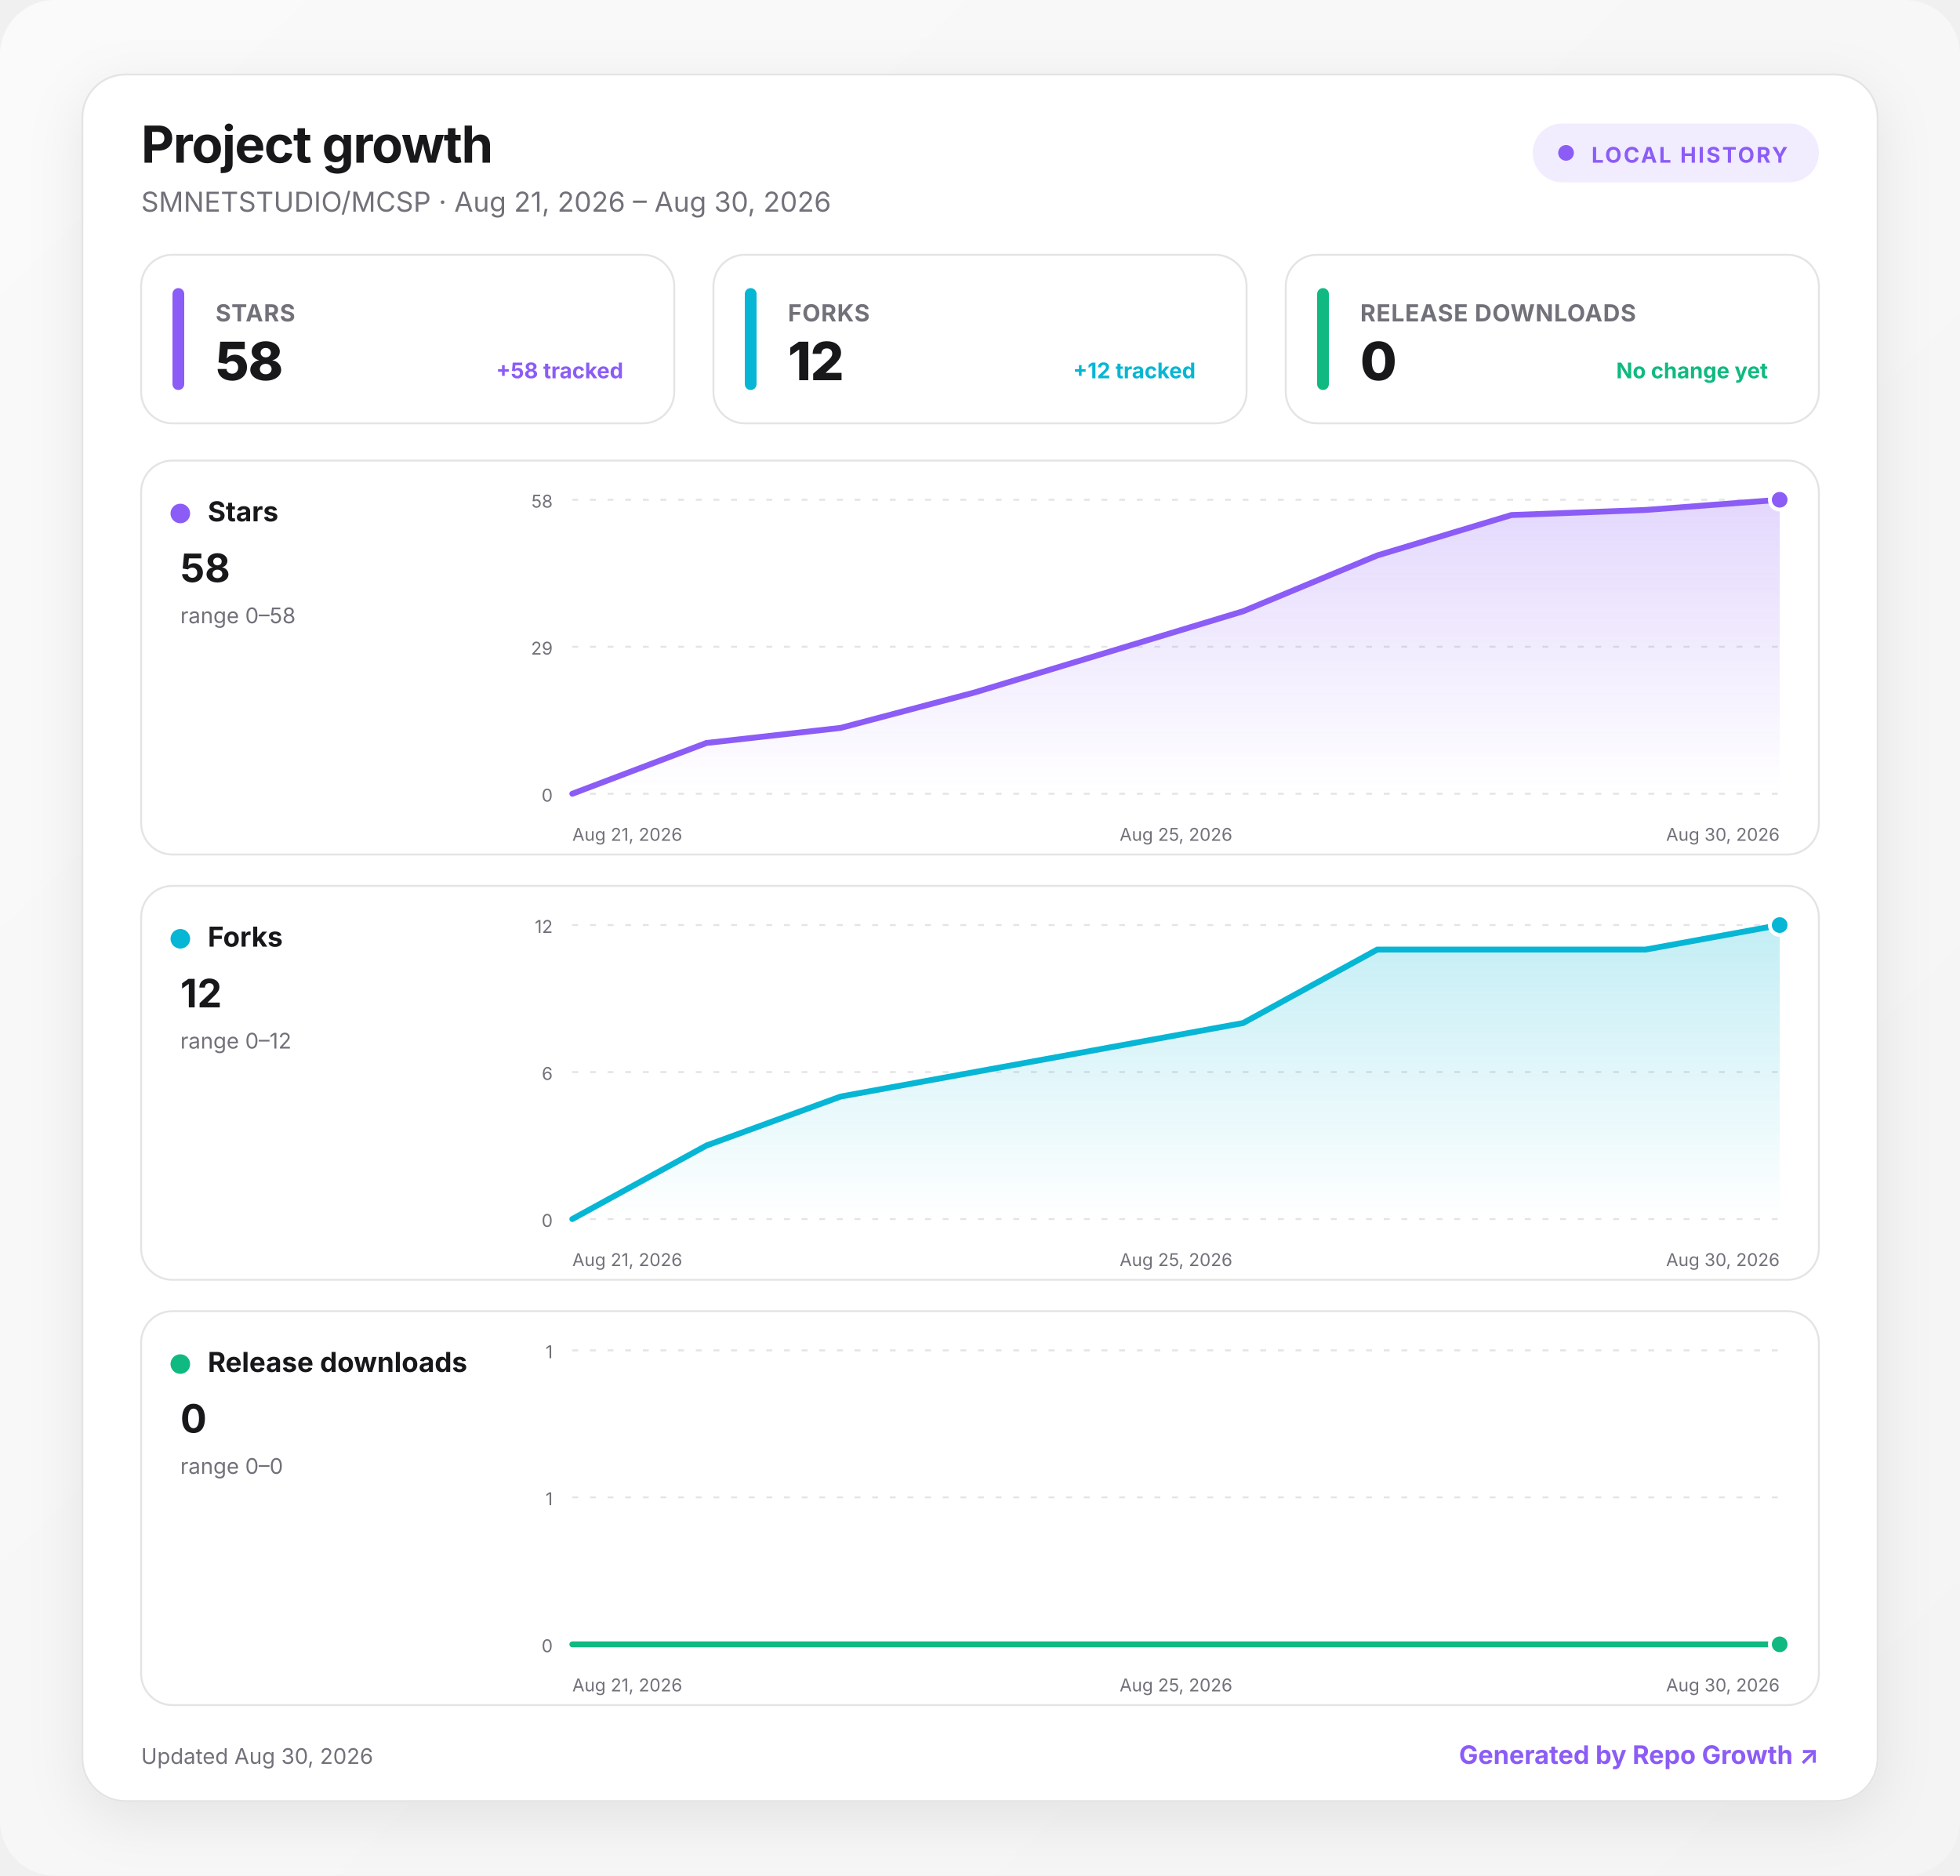
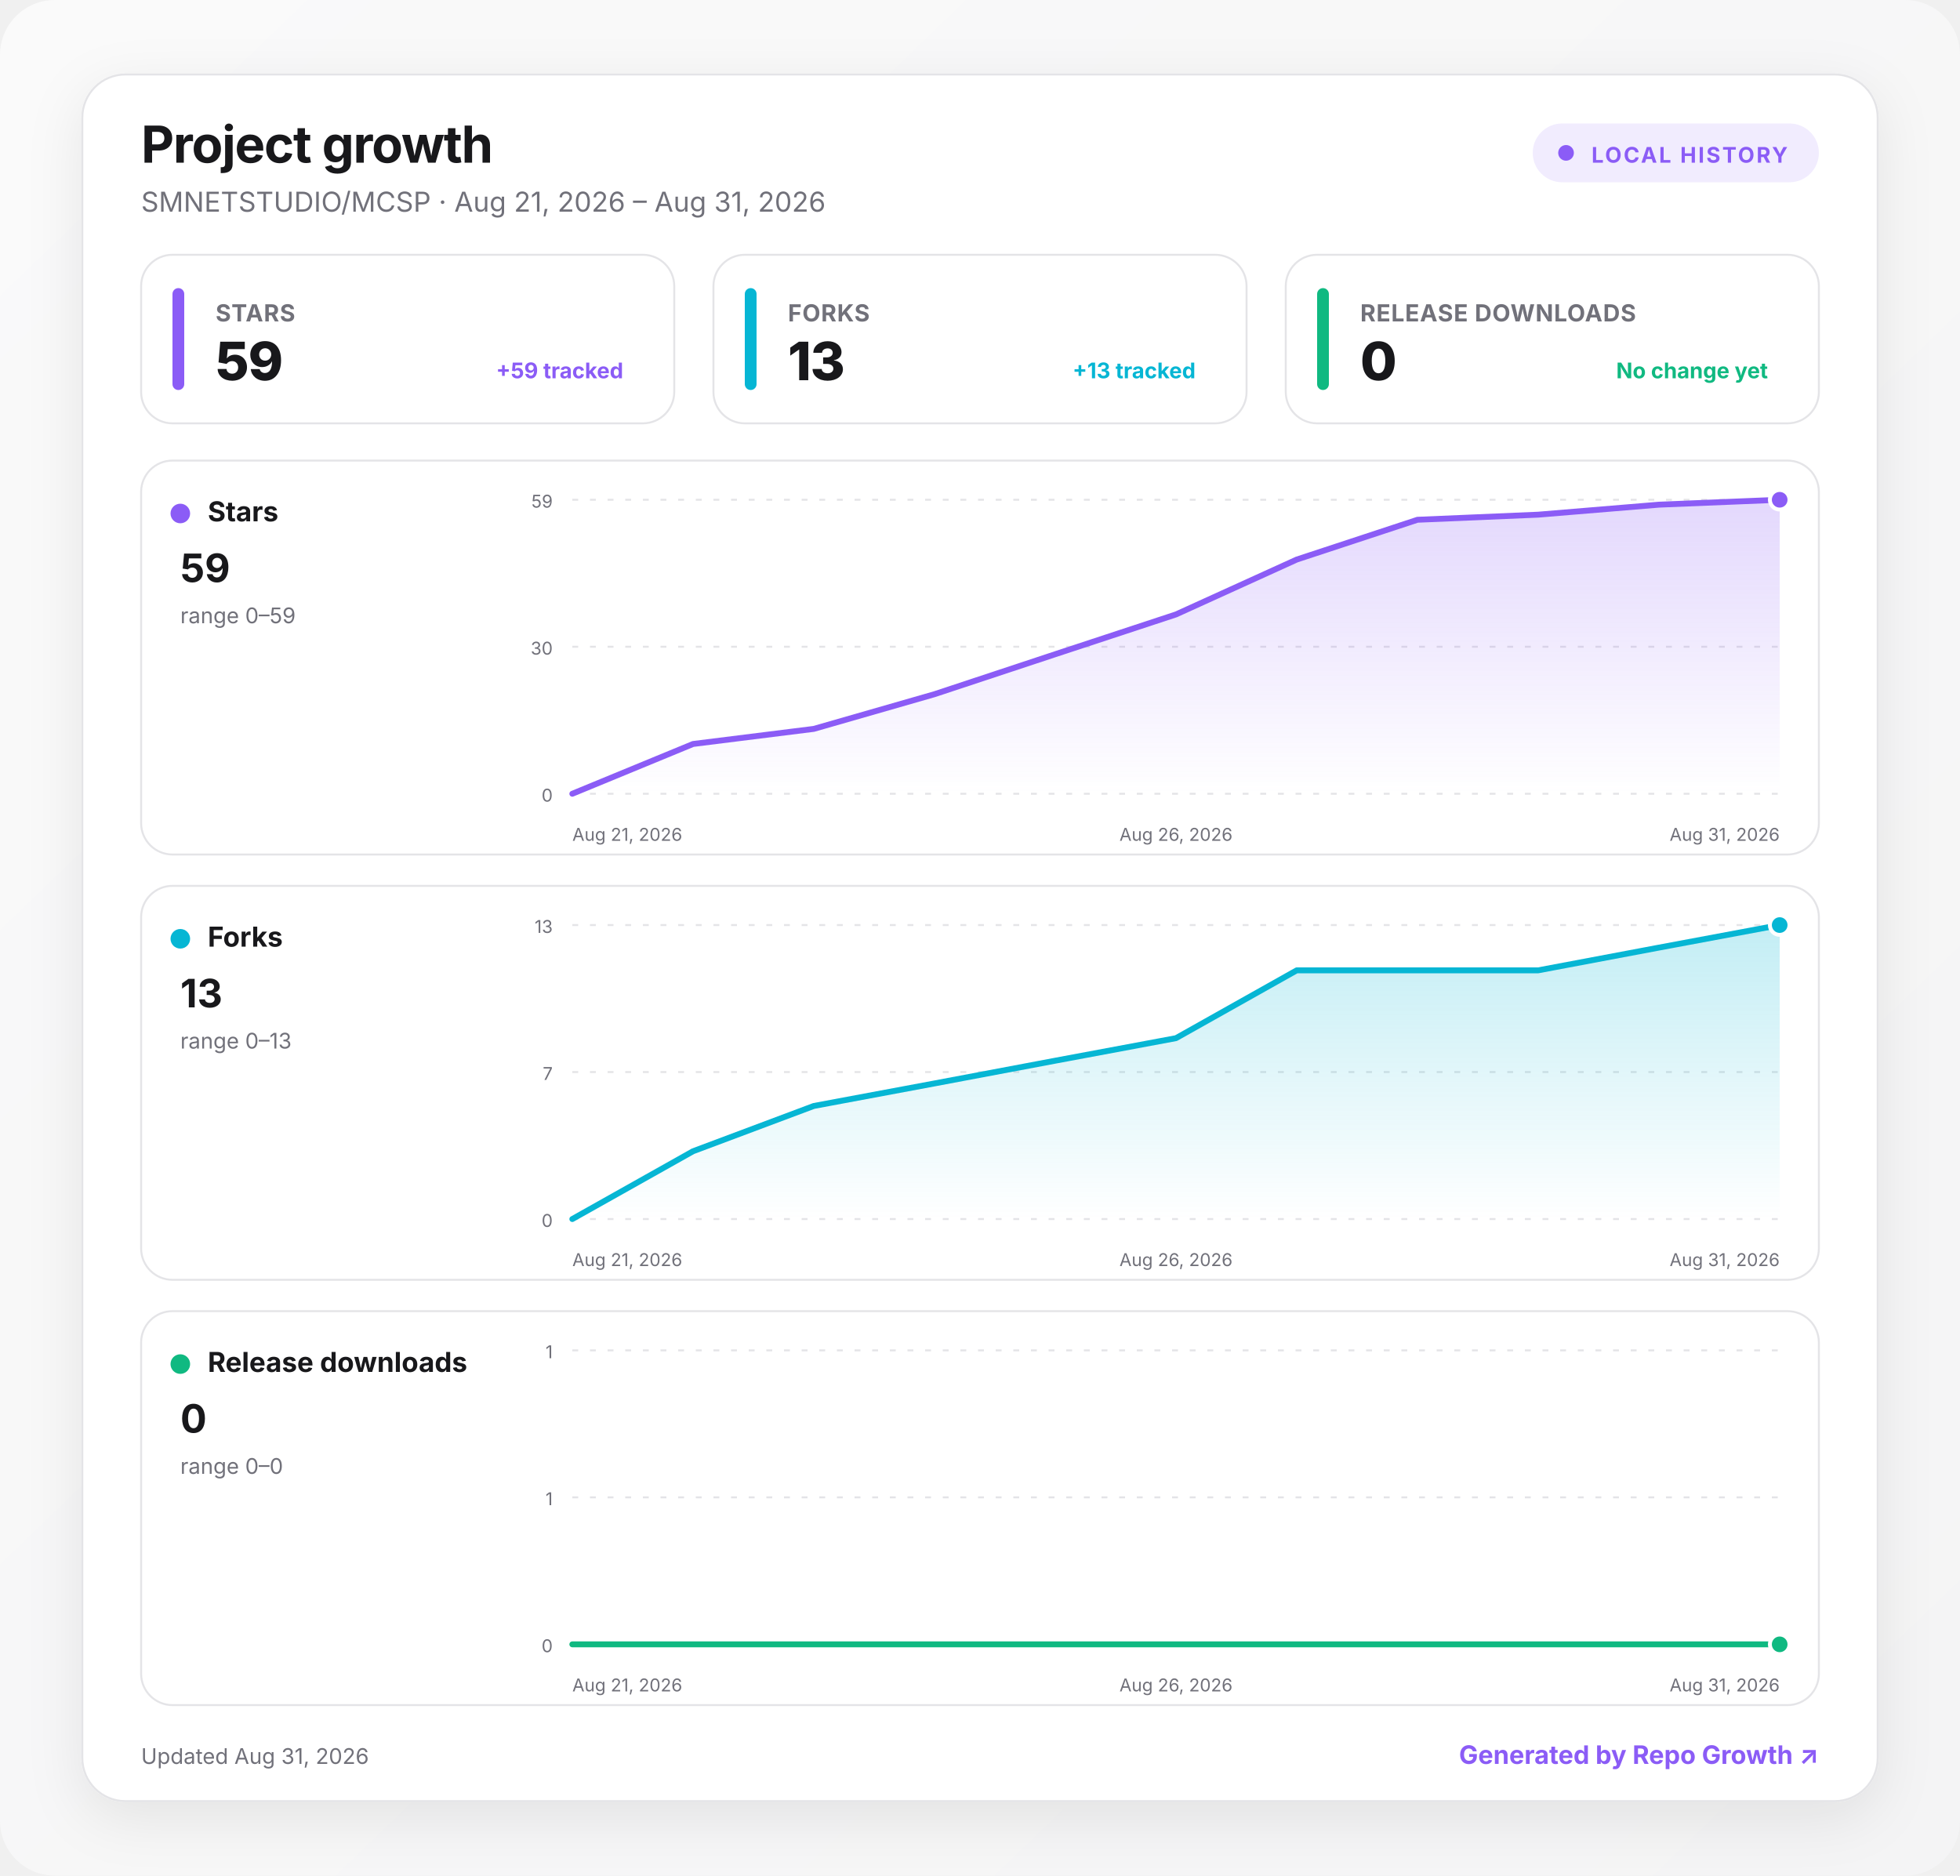
<svg xmlns="http://www.w3.org/2000/svg" width="1000" height="957" viewBox="0 0 1000 957" role="img" aria-labelledby="title desc">
  <defs>
    <linearGradient id="background" x1="0" y1="0" x2="1" y2="1">
      <stop offset="0" stop-color="#fafafa" />
      <stop offset="1" stop-color="#f4f4f5" />
    </linearGradient>
    <linearGradient id="fill-stars" x1="0" y1="0" x2="0" y2="1">
      <stop offset="0" stop-color="#8b5cf6" stop-opacity=".24" />
      <stop offset="1" stop-color="#8b5cf6" stop-opacity="0" />
    </linearGradient>
    <linearGradient id="fill-forks" x1="0" y1="0" x2="0" y2="1">
      <stop offset="0" stop-color="#06b6d4" stop-opacity=".24" />
      <stop offset="1" stop-color="#06b6d4" stop-opacity="0" />
    </linearGradient>
    <linearGradient id="fill-downloads" x1="0" y1="0" x2="0" y2="1">
      <stop offset="0" stop-color="#10b981" stop-opacity=".24" />
      <stop offset="1" stop-color="#10b981" stop-opacity="0" />
    </linearGradient>
    <filter id="shadow" x="-10%" y="-10%" width="120%" height="130%">
      <feDropShadow dx="0" dy="8" stdDeviation="14" flood-color="#18181b" flood-opacity=".08" />
    </filter>
    <style>
      :root { color-scheme: light dark; }
      .bg { fill: url(#background); }
      .surface { fill: #ffffff; stroke: #e4e4e7; }
      .panel { fill: #ffffff; stroke: #e4e4e7; }
      .primary { fill: #18181b; }
      .secondary { fill: #71717a; }
      .grid { stroke: #e4e4e7; }
      text { font-family: Inter, ui-sans-serif, system-ui, -apple-system, BlinkMacSystemFont, "Segoe UI", sans-serif; }
      @media (prefers-color-scheme: dark) {
        .bg { fill: #09090b; }
        .surface, .panel { fill: #111113; stroke: #27272a; }
        .primary { fill: #fafafa; }
        .secondary { fill: #a1a1aa; }
        .grid { stroke: #27272a; }
      }
    </style>
  </defs>
  <rect class="bg" width="1000" height="957" rx="28" />
  <g transform="translate(42 38)">
    <rect x="0" y="0" width="916" height="881" rx="22" class="surface" filter="url(#shadow)" />
    <text x="30" y="45" class="primary" font-size="26" font-weight="750" letter-spacing="-.5">Project growth</text>
-     <text x="30" y="70" class="secondary" font-size="14">SMNETSTUDIO/MCSP · Aug 21, 2026 – Aug 30, 2026</text>
+     <text x="30" y="70" class="secondary" font-size="14">SMNETSTUDIO/MCSP · Aug 21, 2026 – Aug 31, 2026</text>
    <g transform="translate(740 25)">
      <rect width="146" height="30" rx="15" fill="#8b5cf6" fill-opacity=".12" />
      <circle cx="17" cy="15" r="4" fill="#8b5cf6" />
      <text x="30" y="20" fill="#8b5cf6" font-size="11" font-weight="700" letter-spacing="1">LOCAL HISTORY</text>
    </g>
    <g transform="translate(30 92)">
      <rect width="272" height="86" rx="16" class="panel" />
      <rect x="16" y="17" width="6" height="52" rx="3" fill="#8b5cf6" />
      <text x="38" y="34" class="secondary" font-size="12" font-weight="650" letter-spacing=".3">STARS</text>
-       <text x="38" y="64" class="primary" font-size="27" font-weight="760" letter-spacing="-.5">58</text>
-       <text x="246" y="63" text-anchor="end" fill="#8b5cf6" font-size="11" font-weight="650">+58 tracked</text>
+       <text x="38" y="64" class="primary" font-size="27" font-weight="760" letter-spacing="-.5">59</text>
+       <text x="246" y="63" text-anchor="end" fill="#8b5cf6" font-size="11" font-weight="650">+59 tracked</text>
    </g>
    <g transform="translate(322 92)">
      <rect width="272" height="86" rx="16" class="panel" />
      <rect x="16" y="17" width="6" height="52" rx="3" fill="#06b6d4" />
      <text x="38" y="34" class="secondary" font-size="12" font-weight="650" letter-spacing=".3">FORKS</text>
-       <text x="38" y="64" class="primary" font-size="27" font-weight="760" letter-spacing="-.5">12</text>
-       <text x="246" y="63" text-anchor="end" fill="#06b6d4" font-size="11" font-weight="650">+12 tracked</text>
+       <text x="38" y="64" class="primary" font-size="27" font-weight="760" letter-spacing="-.5">13</text>
+       <text x="246" y="63" text-anchor="end" fill="#06b6d4" font-size="11" font-weight="650">+13 tracked</text>
    </g>
    <g transform="translate(614 92)">
      <rect width="272" height="86" rx="16" class="panel" />
      <rect x="16" y="17" width="6" height="52" rx="3" fill="#10b981" />
      <text x="38" y="34" class="secondary" font-size="12" font-weight="650" letter-spacing=".3">RELEASE DOWNLOADS</text>
      <text x="38" y="64" class="primary" font-size="27" font-weight="760" letter-spacing="-.5">0</text>
      <text x="246" y="63" text-anchor="end" fill="#10b981" font-size="11" font-weight="650">No change yet</text>
    </g>
    <g transform="translate(30 197)">
      <rect width="856" height="201" rx="16" class="panel" />
      <circle cx="20" cy="27" r="5" fill="#8b5cf6" />
      <text x="34" y="31" class="primary" font-size="14" font-weight="700">Stars</text>
-       <text x="20" y="62" class="primary" font-size="20" font-weight="750">58</text>
-       <text x="20" y="83" class="secondary" font-size="11">range 0–58</text>
+       <text x="20" y="62" class="primary" font-size="20" font-weight="750">59</text>
+       <text x="20" y="83" class="secondary" font-size="11">range 0–59</text>
      <line x1="220" x2="836" y1="20" y2="20" class="grid" stroke-width="1" stroke-dasharray="3 6" />
-       <text x="210" y="24" text-anchor="end" class="secondary" font-size="9">58</text>
+       <text x="210" y="24" text-anchor="end" class="secondary" font-size="9">59</text>
      <line x1="220" x2="836" y1="95" y2="95" class="grid" stroke-width="1" stroke-dasharray="3 6" />
-       <text x="210" y="99" text-anchor="end" class="secondary" font-size="9">29</text>
+       <text x="210" y="99" text-anchor="end" class="secondary" font-size="9">30</text>
      <line x1="220" x2="836" y1="170" y2="170" class="grid" stroke-width="1" stroke-dasharray="3 6" />
      <text x="210" y="174" text-anchor="end" class="secondary" font-size="9">0</text>
-       <path d="M220 170 L288.4 144.1 L356.9 136.4 L425.3 118.3 L493.8 97.6 L562.2 76.9 L630.7 48.4 L699.1 27.8 L767.6 25.2 L836 20 L836 170 L220 170 Z" fill="url(#fill-stars)" />
-       <path d="M220 170 L288.4 144.1 L356.9 136.4 L425.3 118.3 L493.8 97.6 L562.2 76.9 L630.7 48.4 L699.1 27.8 L767.6 25.2 L836 20" fill="none" stroke="#8b5cf6" stroke-width="3" stroke-linecap="round" stroke-linejoin="round" />
+       <path d="M220 170 L281.6 144.6 L343.2 136.9 L404.8 119.2 L466.4 98.8 L528 78.5 L589.6 50.5 L651.2 30.2 L712.8 27.6 L774.4 22.5 L836 20 L836 170 L220 170 Z" fill="url(#fill-stars)" />
+       <path d="M220 170 L281.6 144.6 L343.2 136.9 L404.8 119.2 L466.4 98.8 L528 78.5 L589.6 50.5 L651.2 30.2 L712.8 27.6 L774.4 22.5 L836 20" fill="none" stroke="#8b5cf6" stroke-width="3" stroke-linecap="round" stroke-linejoin="round" />
      <circle cx="836" cy="20" r="5" fill="#8b5cf6" stroke="#fff" stroke-width="2" />
      <text x="220" y="194" text-anchor="start" class="secondary" font-size="9">Aug 21, 2026</text>
-       <text x="528" y="194" text-anchor="middle" class="secondary" font-size="9">Aug 25, 2026</text>
-       <text x="836" y="194" text-anchor="end" class="secondary" font-size="9">Aug 30, 2026</text>
+       <text x="528" y="194" text-anchor="middle" class="secondary" font-size="9">Aug 26, 2026</text>
+       <text x="836" y="194" text-anchor="end" class="secondary" font-size="9">Aug 31, 2026</text>
    </g>
    <g transform="translate(30 414)">
      <rect width="856" height="201" rx="16" class="panel" />
      <circle cx="20" cy="27" r="5" fill="#06b6d4" />
      <text x="34" y="31" class="primary" font-size="14" font-weight="700">Forks</text>
-       <text x="20" y="62" class="primary" font-size="20" font-weight="750">12</text>
-       <text x="20" y="83" class="secondary" font-size="11">range 0–12</text>
+       <text x="20" y="62" class="primary" font-size="20" font-weight="750">13</text>
+       <text x="20" y="83" class="secondary" font-size="11">range 0–13</text>
      <line x1="220" x2="836" y1="20" y2="20" class="grid" stroke-width="1" stroke-dasharray="3 6" />
-       <text x="210" y="24" text-anchor="end" class="secondary" font-size="9">12</text>
+       <text x="210" y="24" text-anchor="end" class="secondary" font-size="9">13</text>
      <line x1="220" x2="836" y1="95" y2="95" class="grid" stroke-width="1" stroke-dasharray="3 6" />
-       <text x="210" y="99" text-anchor="end" class="secondary" font-size="9">6</text>
+       <text x="210" y="99" text-anchor="end" class="secondary" font-size="9">7</text>
      <line x1="220" x2="836" y1="170" y2="170" class="grid" stroke-width="1" stroke-dasharray="3 6" />
      <text x="210" y="174" text-anchor="end" class="secondary" font-size="9">0</text>
-       <path d="M220 170 L288.4 132.5 L356.9 107.5 L425.3 95 L493.8 82.5 L562.2 70 L630.7 32.5 L699.1 32.5 L767.6 32.5 L836 20 L836 170 L220 170 Z" fill="url(#fill-forks)" />
-       <path d="M220 170 L288.4 132.5 L356.9 107.5 L425.3 95 L493.8 82.5 L562.2 70 L630.7 32.5 L699.1 32.5 L767.6 32.5 L836 20" fill="none" stroke="#06b6d4" stroke-width="3" stroke-linecap="round" stroke-linejoin="round" />
+       <path d="M220 170 L281.6 135.4 L343.2 112.3 L404.8 100.8 L466.4 89.2 L528 77.7 L589.6 43.1 L651.2 43.1 L712.8 43.1 L774.4 31.5 L836 20 L836 170 L220 170 Z" fill="url(#fill-forks)" />
+       <path d="M220 170 L281.6 135.4 L343.2 112.3 L404.8 100.8 L466.4 89.2 L528 77.7 L589.6 43.1 L651.2 43.1 L712.8 43.1 L774.4 31.5 L836 20" fill="none" stroke="#06b6d4" stroke-width="3" stroke-linecap="round" stroke-linejoin="round" />
      <circle cx="836" cy="20" r="5" fill="#06b6d4" stroke="#fff" stroke-width="2" />
      <text x="220" y="194" text-anchor="start" class="secondary" font-size="9">Aug 21, 2026</text>
-       <text x="528" y="194" text-anchor="middle" class="secondary" font-size="9">Aug 25, 2026</text>
-       <text x="836" y="194" text-anchor="end" class="secondary" font-size="9">Aug 30, 2026</text>
+       <text x="528" y="194" text-anchor="middle" class="secondary" font-size="9">Aug 26, 2026</text>
+       <text x="836" y="194" text-anchor="end" class="secondary" font-size="9">Aug 31, 2026</text>
    </g>
    <g transform="translate(30 631)">
      <rect width="856" height="201" rx="16" class="panel" />
      <circle cx="20" cy="27" r="5" fill="#10b981" />
      <text x="34" y="31" class="primary" font-size="14" font-weight="700">Release downloads</text>
      <text x="20" y="62" class="primary" font-size="20" font-weight="750">0</text>
      <text x="20" y="83" class="secondary" font-size="11">range 0–0</text>
      <line x1="220" x2="836" y1="20" y2="20" class="grid" stroke-width="1" stroke-dasharray="3 6" />
      <text x="210" y="24" text-anchor="end" class="secondary" font-size="9">1</text>
      <line x1="220" x2="836" y1="95" y2="95" class="grid" stroke-width="1" stroke-dasharray="3 6" />
      <text x="210" y="99" text-anchor="end" class="secondary" font-size="9">1</text>
      <line x1="220" x2="836" y1="170" y2="170" class="grid" stroke-width="1" stroke-dasharray="3 6" />
      <text x="210" y="174" text-anchor="end" class="secondary" font-size="9">0</text>
-       <path d="M220 170 L288.4 170 L356.9 170 L425.3 170 L493.8 170 L562.2 170 L630.7 170 L699.1 170 L767.6 170 L836 170 L836 170 L220 170 Z" fill="url(#fill-downloads)" />
-       <path d="M220 170 L288.4 170 L356.9 170 L425.3 170 L493.8 170 L562.2 170 L630.7 170 L699.1 170 L767.6 170 L836 170" fill="none" stroke="#10b981" stroke-width="3" stroke-linecap="round" stroke-linejoin="round" />
+       <path d="M220 170 L281.6 170 L343.2 170 L404.8 170 L466.4 170 L528 170 L589.6 170 L651.2 170 L712.8 170 L774.4 170 L836 170 L836 170 L220 170 Z" fill="url(#fill-downloads)" />
+       <path d="M220 170 L281.6 170 L343.2 170 L404.8 170 L466.4 170 L528 170 L589.6 170 L651.2 170 L712.8 170 L774.4 170 L836 170" fill="none" stroke="#10b981" stroke-width="3" stroke-linecap="round" stroke-linejoin="round" />
      <circle cx="836" cy="170" r="5" fill="#10b981" stroke="#fff" stroke-width="2" />
      <text x="220" y="194" text-anchor="start" class="secondary" font-size="9">Aug 21, 2026</text>
-       <text x="528" y="194" text-anchor="middle" class="secondary" font-size="9">Aug 25, 2026</text>
-       <text x="836" y="194" text-anchor="end" class="secondary" font-size="9">Aug 30, 2026</text>
+       <text x="528" y="194" text-anchor="middle" class="secondary" font-size="9">Aug 26, 2026</text>
+       <text x="836" y="194" text-anchor="end" class="secondary" font-size="9">Aug 31, 2026</text>
    </g>
-     <text x="30" y="862" class="secondary" font-size="11">Updated Aug 30, 2026</text>
+     <text x="30" y="862" class="secondary" font-size="11">Updated Aug 31, 2026</text>
    <a href="https://github.com/MacRimi/repo-growth" target="_blank" aria-label="Open the Repo Growth project">
      <text x="886" y="862" fill="#8b5cf6" text-anchor="end" font-size="13" font-weight="700">Generated by Repo Growth ↗</text>
    </a>
  </g>
</svg>
